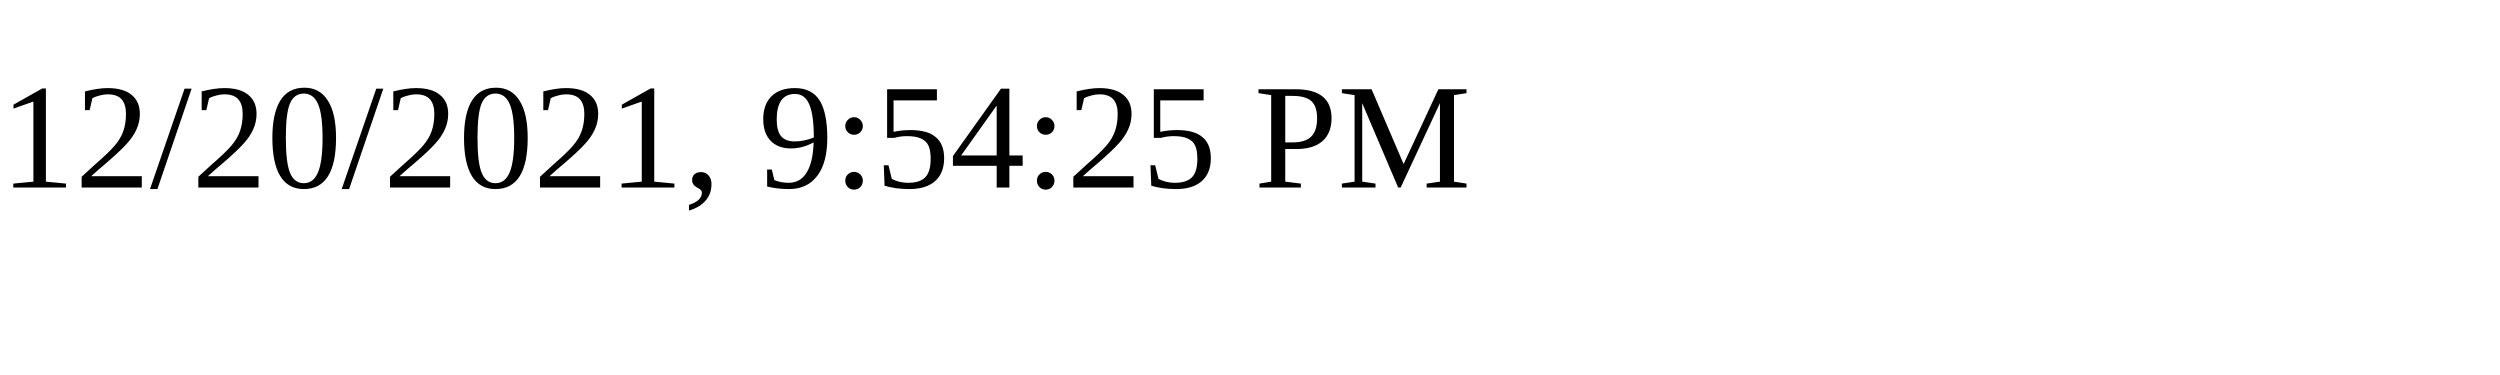
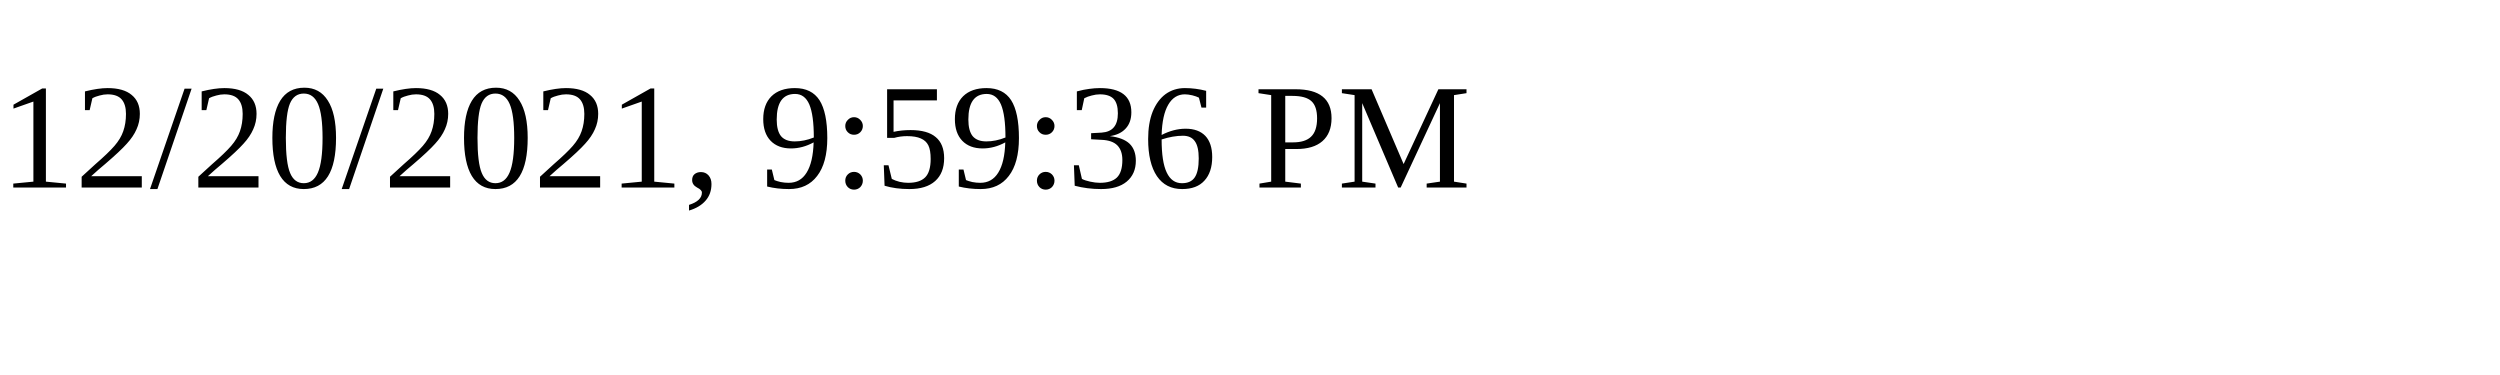
<svg xmlns="http://www.w3.org/2000/svg" height="30" width="200">
-   <text x="0" y="15">12/20/2021, 9:54:25 PM</text>
+   <text x="0" y="15">12/20/2021, 9:59:36 PM</text>
</svg>
